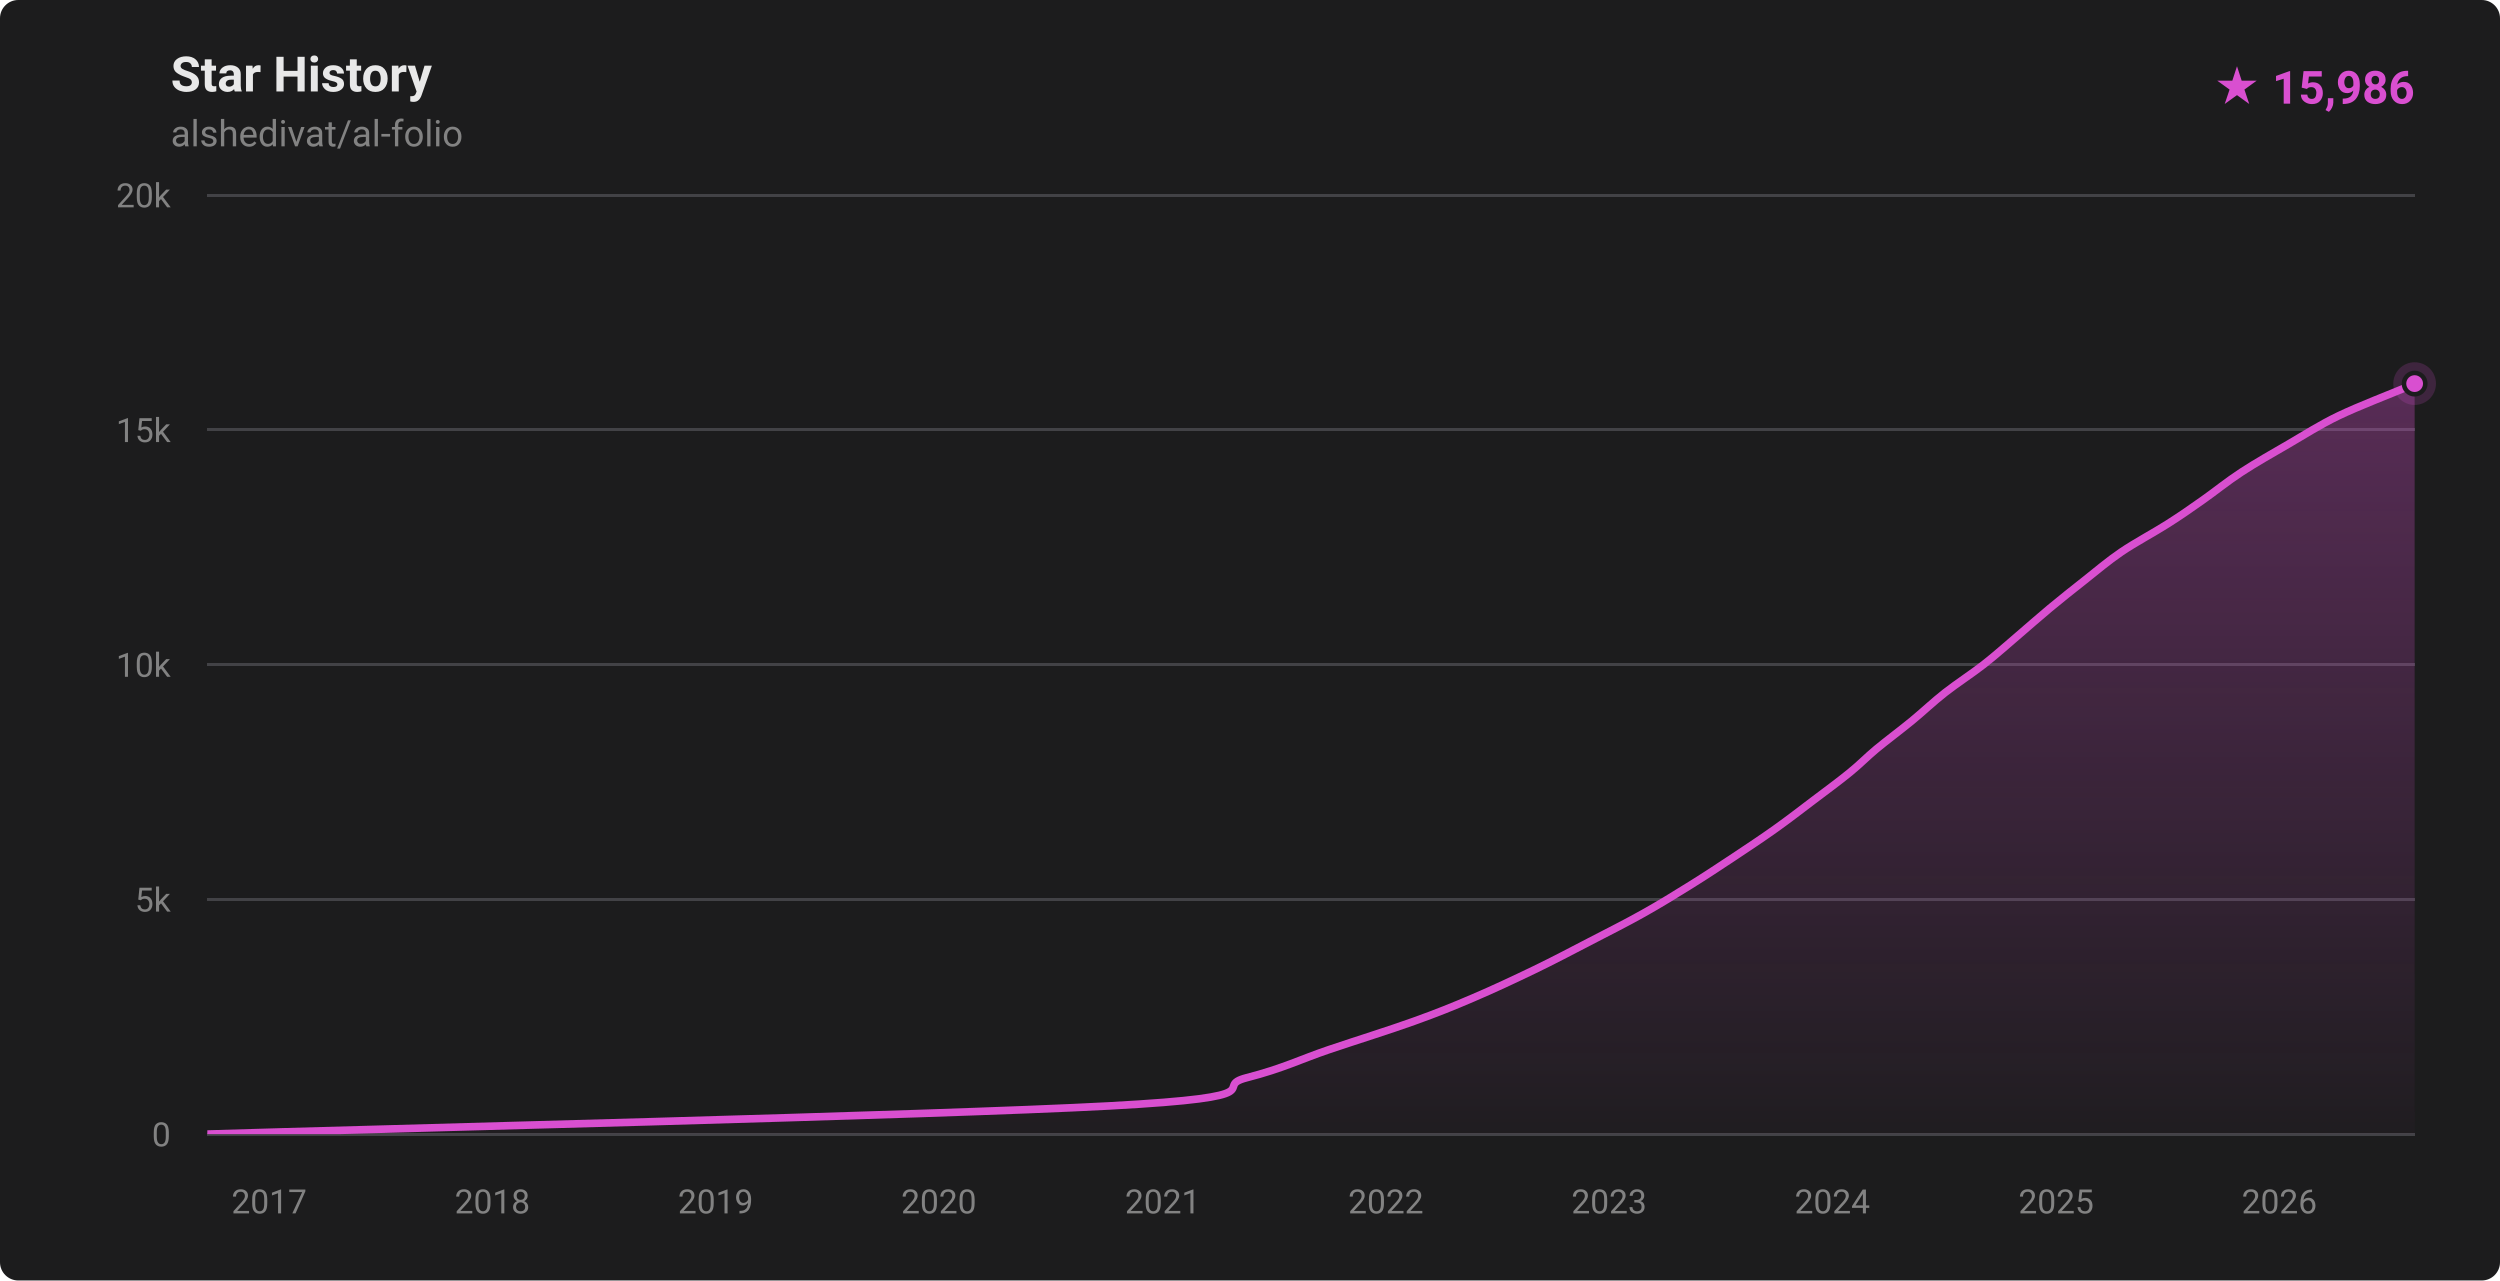
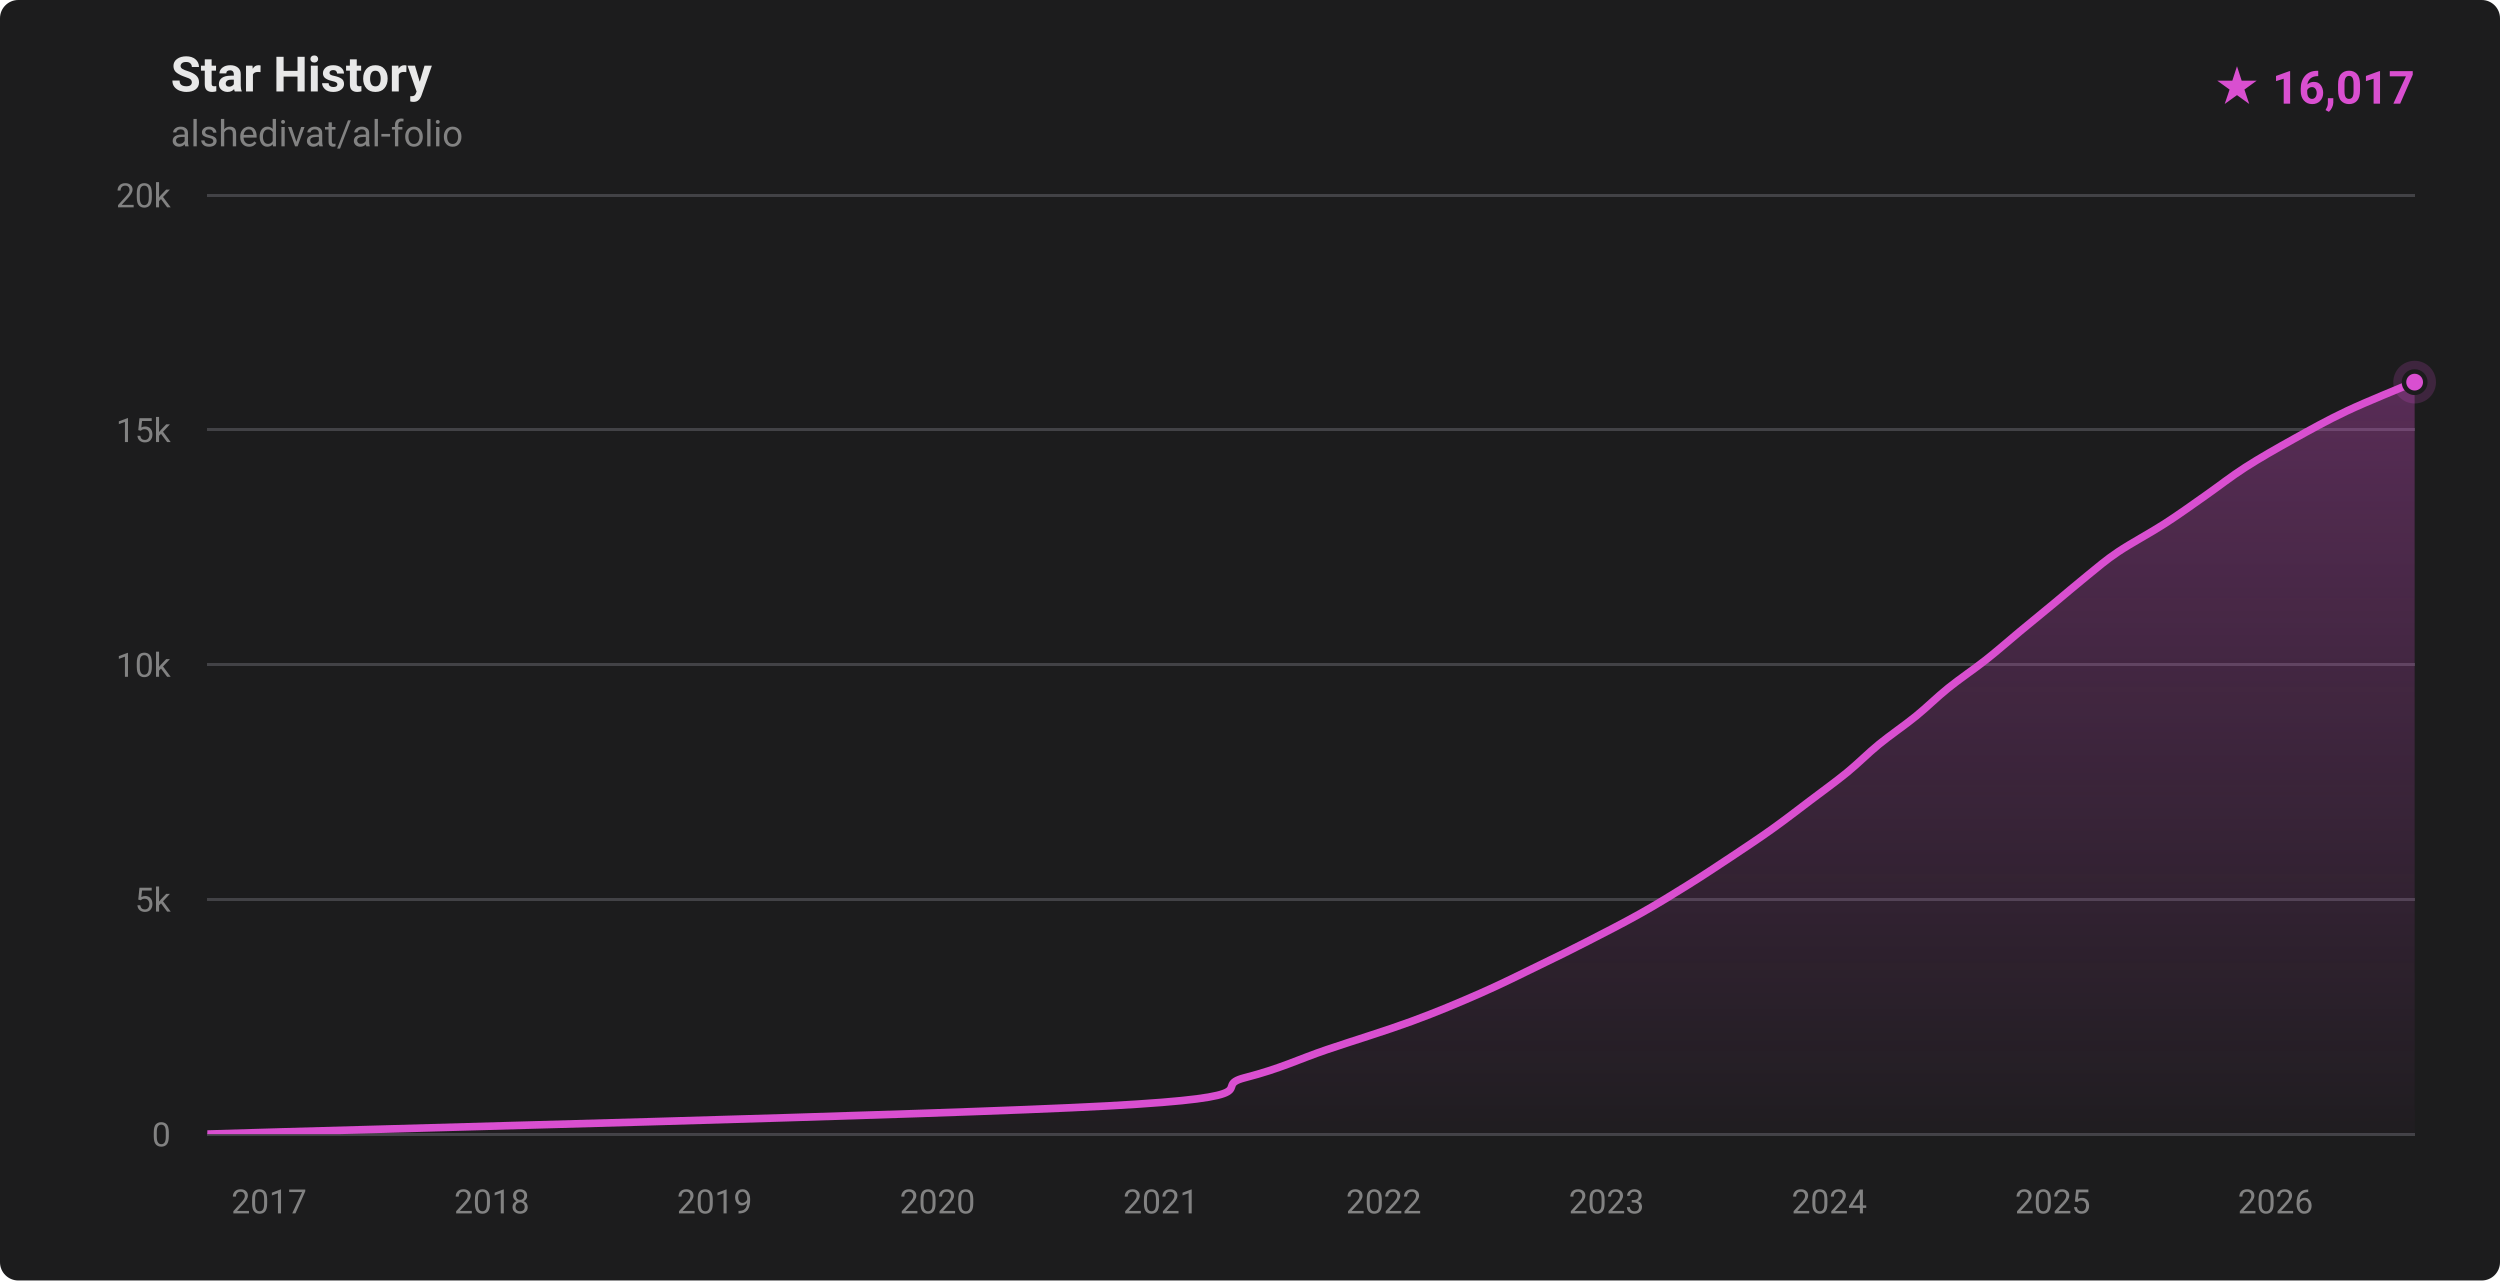
- <svg xmlns="http://www.w3.org/2000/svg" width="820" height="420" viewBox="0 0 820 420" role="img" aria-label="Star history for alshedivat/al-folio: 15986 stars">
+ <svg xmlns="http://www.w3.org/2000/svg" width="820" height="420" viewBox="0 0 820 420" role="img" aria-label="Star history for alshedivat/al-folio: 16017 stars">
  <defs>
    <linearGradient id="fill-dark" x1="0" y1="0" x2="0" y2="1">
      <stop offset="0%" stop-color="rgba(217,79,208,0.32)" />
      <stop offset="100%" stop-color="rgba(217,79,208,0.02)" />
    </linearGradient>
    <clipPath id="plot-dark">
      <rect x="68" y="64" width="724" height="308" />
    </clipPath>
  </defs>
  <style>
    .ttl { font: 600 16px -apple-system,BlinkMacSystemFont,'Segoe UI',Roboto,'Helvetica Neue',Arial,sans-serif; fill: #e8e8e8; }
    .sub { font: 400 12px -apple-system,BlinkMacSystemFont,'Segoe UI',Roboto,'Helvetica Neue',Arial,sans-serif; fill: #828282; }
    .ax  { font: 400 11px -apple-system,BlinkMacSystemFont,'Segoe UI',Roboto,'Helvetica Neue',Arial,sans-serif; fill: #828282; }
    .tot { font: 700 15px -apple-system,BlinkMacSystemFont,'Segoe UI',Roboto,'Helvetica Neue',Arial,sans-serif; fill: #d94fd0; }
  </style>
  <rect width="820" height="420" fill="#1c1c1d" rx="6" />
  <text x="56" y="30" class="ttl">Star History</text>
  <text x="56" y="48" class="sub">alshedivat/al-folio</text>
-   <text x="792" y="34" text-anchor="end" class="tot">★ 15,986</text>
+   <text x="792" y="34" text-anchor="end" class="tot">★ 16,017</text>
  <g stroke="#424246" stroke-width="1" shape-rendering="crispEdges">
    <line x1="68" y1="372.00" x2="792" y2="372.00" />
    <line x1="68" y1="295.00" x2="792" y2="295.00" />
    <line x1="68" y1="218.00" x2="792" y2="218.00" />
    <line x1="68" y1="141.00" x2="792" y2="141.00" />
    <line x1="68" y1="64.00" x2="792" y2="64.00" />
  </g>
  <g>
    <text x="56" y="376.00" text-anchor="end" class="ax">0</text>
    <text x="56" y="299.00" text-anchor="end" class="ax">5k</text>
    <text x="56" y="222.00" text-anchor="end" class="ax">10k</text>
    <text x="56" y="145.00" text-anchor="end" class="ax">15k</text>
    <text x="56" y="68.00" text-anchor="end" class="ax">20k</text>
  </g>
  <g>
-     <text x="88.28" y="398" text-anchor="middle" class="ax">2017</text>
-     <text x="161.50" y="398" text-anchor="middle" class="ax">2018</text>
-     <text x="234.72" y="398" text-anchor="middle" class="ax">2019</text>
-     <text x="307.93" y="398" text-anchor="middle" class="ax">2020</text>
-     <text x="381.35" y="398" text-anchor="middle" class="ax">2021</text>
-     <text x="454.56" y="398" text-anchor="middle" class="ax">2022</text>
-     <text x="527.78" y="398" text-anchor="middle" class="ax">2023</text>
-     <text x="601.00" y="398" text-anchor="middle" class="ax">2024</text>
-     <text x="674.41" y="398" text-anchor="middle" class="ax">2025</text>
-     <text x="747.63" y="398" text-anchor="middle" class="ax">2026</text>
+     <text x="88.25" y="398" text-anchor="middle" class="ax">2017</text>
+     <text x="161.33" y="398" text-anchor="middle" class="ax">2018</text>
+     <text x="234.41" y="398" text-anchor="middle" class="ax">2019</text>
+     <text x="307.49" y="398" text-anchor="middle" class="ax">2020</text>
+     <text x="380.77" y="398" text-anchor="middle" class="ax">2021</text>
+     <text x="453.85" y="398" text-anchor="middle" class="ax">2022</text>
+     <text x="526.93" y="398" text-anchor="middle" class="ax">2023</text>
+     <text x="600.01" y="398" text-anchor="middle" class="ax">2024</text>
+     <text x="673.29" y="398" text-anchor="middle" class="ax">2025</text>
+     <text x="746.37" y="398" text-anchor="middle" class="ax">2026</text>
  </g>
  <g clip-path="url(#plot-dark)">
-     <path d="M 68.00,371.98 C 117.32,370.44 307.08,365.82 363.89,362.74 C 420.71,359.66 396.89,356.58 408.90,353.50 C 420.91,350.42 426.83,347.34 435.96,344.26 C 445.08,341.18 455.78,337.85 463.65,335.02 C 471.52,332.20 476.57,330.15 483.17,327.32 C 489.78,324.50 496.90,321.16 503.28,318.08 C 509.65,315.00 515.47,311.92 521.42,308.84 C 527.37,305.76 533.48,302.68 538.97,299.60 C 544.47,296.52 549.45,293.44 554.40,290.36 C 559.35,287.28 564.01,284.20 568.66,281.12 C 573.30,278.04 577.94,274.96 582.27,271.88 C 586.60,268.80 590.57,265.72 594.64,262.64 C 598.71,259.56 603.25,256.23 606.71,253.40 C 610.18,250.58 612.04,248.53 615.43,245.70 C 618.83,242.88 623.33,239.54 627.08,236.46 C 630.83,233.38 634.01,230.30 637.94,227.22 C 641.86,224.14 646.67,221.06 650.62,217.98 C 654.56,214.90 657.97,211.82 661.59,208.74 C 665.21,205.66 668.64,202.58 672.35,199.50 C 676.06,196.42 679.93,193.34 683.85,190.26 C 687.76,187.18 691.30,184.10 695.83,181.02 C 700.37,177.94 706.64,174.61 711.07,171.78 C 715.50,168.96 718.41,166.91 722.43,164.08 C 726.46,161.26 730.51,157.92 735.23,154.84 C 739.94,151.76 745.40,148.68 750.71,145.60 C 756.03,142.52 760.71,139.44 767.10,136.36 C 773.50,133.28 784.94,128.88 789.09,127.12 C 793.24,125.37 791.52,126.03 792.00,125.82 L 792.00,372.00 L 68.00,372.00 Z" fill="url(#fill-dark)" />
-     <path d="M 68.00,371.98 C 117.32,370.44 307.08,365.82 363.89,362.74 C 420.71,359.66 396.89,356.58 408.90,353.50 C 420.91,350.42 426.83,347.34 435.96,344.26 C 445.08,341.18 455.78,337.85 463.65,335.02 C 471.52,332.20 476.57,330.15 483.17,327.32 C 489.78,324.50 496.90,321.16 503.28,318.08 C 509.65,315.00 515.47,311.92 521.42,308.84 C 527.37,305.76 533.48,302.68 538.97,299.60 C 544.47,296.52 549.45,293.44 554.40,290.36 C 559.35,287.28 564.01,284.20 568.66,281.12 C 573.30,278.04 577.94,274.96 582.27,271.88 C 586.60,268.80 590.57,265.72 594.64,262.64 C 598.71,259.56 603.25,256.23 606.71,253.40 C 610.18,250.58 612.04,248.53 615.43,245.70 C 618.83,242.88 623.33,239.54 627.08,236.46 C 630.83,233.38 634.01,230.30 637.94,227.22 C 641.86,224.14 646.67,221.06 650.62,217.98 C 654.56,214.90 657.97,211.82 661.59,208.74 C 665.21,205.66 668.64,202.58 672.35,199.50 C 676.06,196.42 679.93,193.34 683.85,190.26 C 687.76,187.18 691.30,184.10 695.83,181.02 C 700.37,177.94 706.64,174.61 711.07,171.78 C 715.50,168.96 718.41,166.91 722.43,164.08 C 726.46,161.26 730.51,157.92 735.23,154.84 C 739.94,151.76 745.40,148.68 750.71,145.60 C 756.03,142.52 760.71,139.44 767.10,136.36 C 773.50,133.28 784.94,128.88 789.09,127.12 C 793.24,125.37 791.52,126.03 792.00,125.82" fill="none" stroke="#d94fd0" stroke-width="2.5" stroke-linecap="round" stroke-linejoin="round" />
+     <path d="M 68.00,371.98 C 117.22,370.44 306.63,365.82 363.34,362.74 C 420.06,359.66 396.28,356.58 408.27,353.50 C 420.26,350.42 426.17,347.34 435.28,344.26 C 444.38,341.18 454.53,338.10 462.92,335.02 C 471.31,331.94 478.58,328.86 485.60,325.78 C 492.62,322.70 499.23,319.37 505.06,316.54 C 510.89,313.72 515.08,311.67 520.58,308.84 C 526.09,306.02 532.62,302.68 538.10,299.60 C 543.59,296.52 548.56,293.44 553.50,290.36 C 558.44,287.28 563.09,284.20 567.73,281.12 C 572.37,278.04 577.00,274.96 581.32,271.88 C 585.64,268.80 589.59,265.72 593.67,262.64 C 597.74,259.56 602.02,256.48 605.79,253.40 C 609.56,250.32 612.51,247.24 616.27,244.16 C 620.04,241.08 624.61,238.00 628.40,234.92 C 632.19,231.84 635.20,228.76 639.03,225.68 C 642.85,222.60 647.46,219.52 651.36,216.44 C 655.26,213.36 658.72,210.28 662.43,207.20 C 666.15,204.12 669.93,201.04 673.65,197.96 C 677.37,194.88 681.24,191.55 684.75,188.72 C 688.26,185.90 690.51,183.85 694.72,181.02 C 698.93,178.20 705.21,174.86 709.99,171.78 C 714.77,168.70 719.00,165.62 723.40,162.54 C 727.81,159.46 731.64,156.38 736.44,153.30 C 741.24,150.22 746.66,147.14 752.20,144.06 C 757.75,140.98 763.21,137.90 769.73,134.82 C 776.25,131.74 787.62,127.17 791.34,125.58 C 795.05,124.00 791.89,125.38 792.00,125.34 L 792.00,372.00 L 68.00,372.00 Z" fill="url(#fill-dark)" />
+     <path d="M 68.00,371.98 C 117.22,370.44 306.63,365.82 363.34,362.74 C 420.06,359.66 396.28,356.58 408.27,353.50 C 420.26,350.42 426.17,347.34 435.28,344.26 C 444.38,341.18 454.53,338.10 462.92,335.02 C 471.31,331.94 478.58,328.86 485.60,325.78 C 492.62,322.70 499.23,319.37 505.06,316.54 C 510.89,313.72 515.08,311.67 520.58,308.84 C 526.09,306.02 532.62,302.68 538.10,299.60 C 543.59,296.52 548.56,293.44 553.50,290.36 C 558.44,287.28 563.09,284.20 567.73,281.12 C 572.37,278.04 577.00,274.96 581.32,271.88 C 585.64,268.80 589.59,265.72 593.67,262.64 C 597.74,259.56 602.02,256.48 605.79,253.40 C 609.56,250.32 612.51,247.24 616.27,244.16 C 620.04,241.08 624.61,238.00 628.40,234.92 C 632.19,231.84 635.20,228.76 639.03,225.68 C 642.85,222.60 647.46,219.52 651.36,216.44 C 655.26,213.36 658.72,210.28 662.43,207.20 C 666.15,204.12 669.93,201.04 673.65,197.96 C 677.37,194.88 681.24,191.55 684.75,188.72 C 688.26,185.90 690.51,183.85 694.72,181.02 C 698.93,178.20 705.21,174.86 709.99,171.78 C 714.77,168.70 719.00,165.62 723.40,162.54 C 727.81,159.46 731.64,156.38 736.44,153.30 C 741.24,150.22 746.66,147.14 752.20,144.06 C 757.75,140.98 763.21,137.90 769.73,134.82 C 776.25,131.74 787.62,127.17 791.34,125.58 C 795.05,124.00 791.89,125.38 792.00,125.34" fill="none" stroke="#d94fd0" stroke-width="2.5" stroke-linecap="round" stroke-linejoin="round" />
  </g>
-   <circle cx="792.00" cy="125.82" r="7" fill="#d94fd0" opacity="0.18" />
-   <circle cx="792.00" cy="125.82" r="3.5" fill="#d94fd0" stroke="#1c1c1d" stroke-width="1.5" />
+   <circle cx="792.00" cy="125.34" r="7" fill="#d94fd0" opacity="0.18" />
+   <circle cx="792.00" cy="125.34" r="3.5" fill="#d94fd0" stroke="#1c1c1d" stroke-width="1.5" />
</svg>
